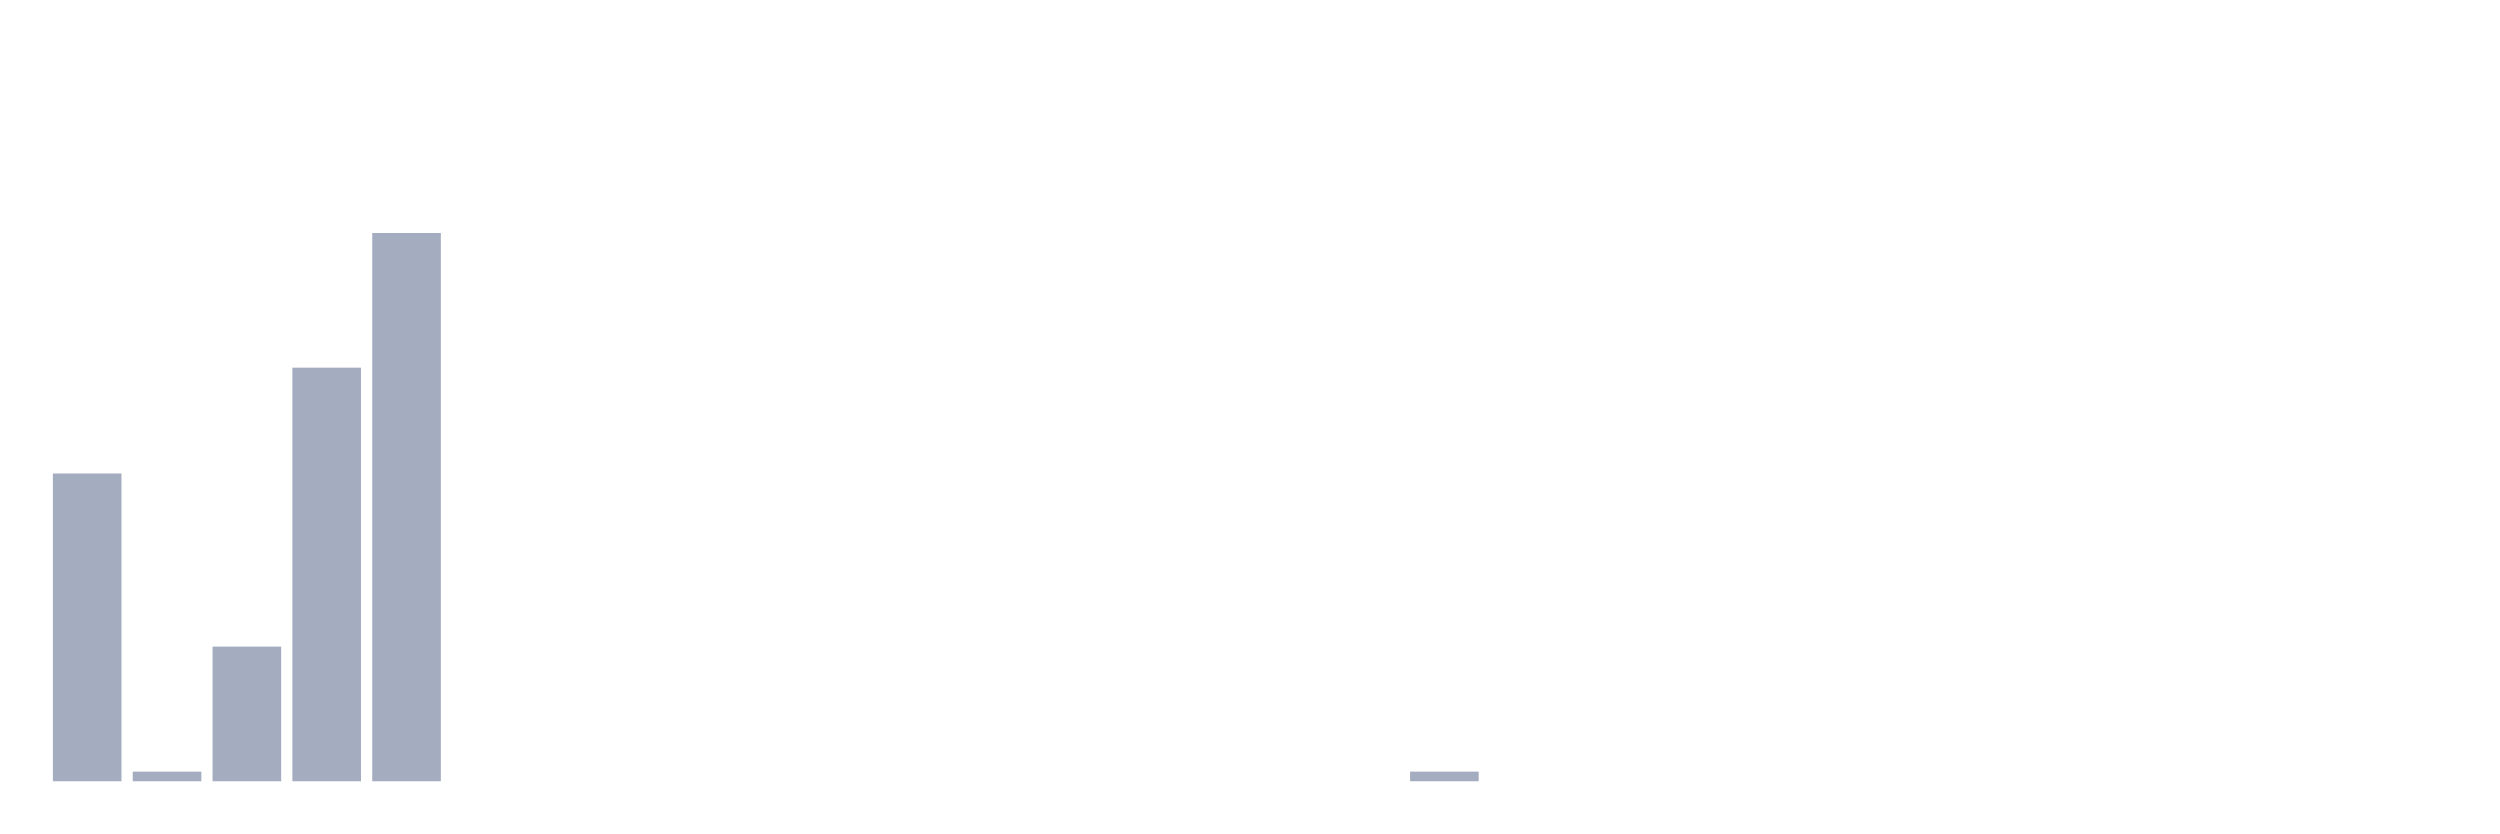
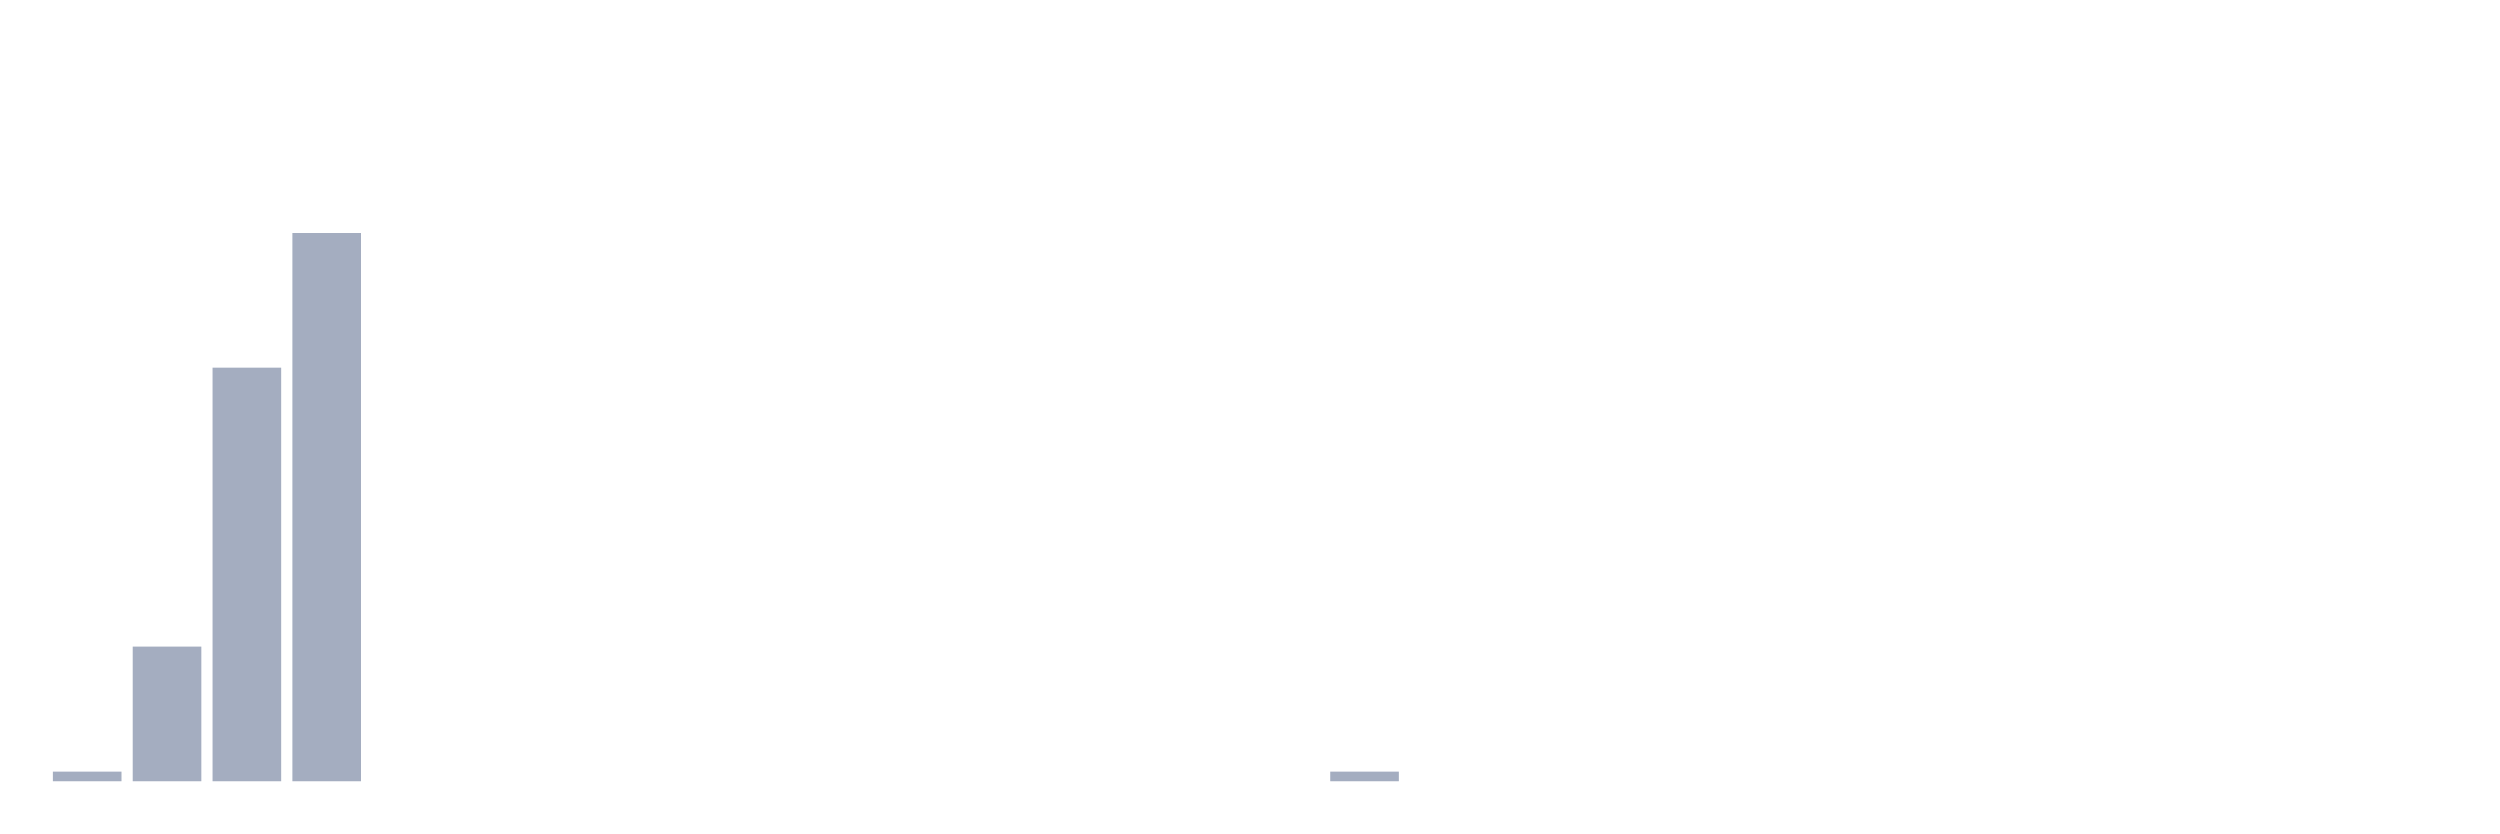
<svg xmlns="http://www.w3.org/2000/svg" viewBox="0 0 480 160">
  <g transform="translate(10,10)">
-     <rect class="bar" x="0.153" width="13.175" y="80.905" height="59.095" fill="rgb(164,173,192)" />
-     <rect class="bar" x="15.482" width="13.175" y="138.153" height="1.847" fill="rgb(164,173,192)" />
-     <rect class="bar" x="30.81" width="13.175" y="114.146" height="25.854" fill="rgb(164,173,192)" />
-     <rect class="bar" x="46.138" width="13.175" y="60.591" height="79.409" fill="rgb(164,173,192)" />
-     <rect class="bar" x="61.466" width="13.175" y="34.737" height="105.263" fill="rgb(164,173,192)" />
+     <rect class="bar" x="0.153" width="13.175" y="138.153" height="1.847" fill="rgb(164,173,192)" />
+     <rect class="bar" x="15.482" width="13.175" y="114.146" height="25.854" fill="rgb(164,173,192)" />
+     <rect class="bar" x="30.81" width="13.175" y="60.591" height="79.409" fill="rgb(164,173,192)" />
+     <rect class="bar" x="46.138" width="13.175" y="34.737" height="105.263" fill="rgb(164,173,192)" />
+     <rect class="bar" x="61.466" width="13.175" y="140" height="0" fill="rgb(164,173,192)" />
    <rect class="bar" x="76.794" width="13.175" y="140" height="0" fill="rgb(164,173,192)" />
    <rect class="bar" x="92.123" width="13.175" y="140" height="0" fill="rgb(164,173,192)" />
    <rect class="bar" x="107.451" width="13.175" y="140" height="0" fill="rgb(164,173,192)" />
    <rect class="bar" x="122.779" width="13.175" y="140" height="0" fill="rgb(164,173,192)" />
    <rect class="bar" x="138.107" width="13.175" y="140" height="0" fill="rgb(164,173,192)" />
    <rect class="bar" x="153.436" width="13.175" y="140" height="0" fill="rgb(164,173,192)" />
    <rect class="bar" x="168.764" width="13.175" y="140" height="0" fill="rgb(164,173,192)" />
    <rect class="bar" x="184.092" width="13.175" y="140" height="0" fill="rgb(164,173,192)" />
    <rect class="bar" x="199.42" width="13.175" y="140" height="0" fill="rgb(164,173,192)" />
    <rect class="bar" x="214.748" width="13.175" y="140" height="0" fill="rgb(164,173,192)" />
    <rect class="bar" x="230.077" width="13.175" y="140" height="0" fill="rgb(164,173,192)" />
-     <rect class="bar" x="245.405" width="13.175" y="140" height="0" fill="rgb(164,173,192)" />
-     <rect class="bar" x="260.733" width="13.175" y="138.153" height="1.847" fill="rgb(164,173,192)" />
+     <rect class="bar" x="245.405" width="13.175" y="138.153" height="1.847" fill="rgb(164,173,192)" />
+     <rect class="bar" x="260.733" width="13.175" y="140" height="0" fill="rgb(164,173,192)" />
    <rect class="bar" x="276.061" width="13.175" y="140" height="0" fill="rgb(164,173,192)" />
    <rect class="bar" x="291.39" width="13.175" y="140" height="0" fill="rgb(164,173,192)" />
    <rect class="bar" x="306.718" width="13.175" y="140" height="0" fill="rgb(164,173,192)" />
    <rect class="bar" x="322.046" width="13.175" y="140" height="0" fill="rgb(164,173,192)" />
    <rect class="bar" x="337.374" width="13.175" y="140" height="0" fill="rgb(164,173,192)" />
    <rect class="bar" x="352.702" width="13.175" y="140" height="0" fill="rgb(164,173,192)" />
    <rect class="bar" x="368.031" width="13.175" y="140" height="0" fill="rgb(164,173,192)" />
    <rect class="bar" x="383.359" width="13.175" y="140" height="0" fill="rgb(164,173,192)" />
    <rect class="bar" x="398.687" width="13.175" y="140" height="0" fill="rgb(164,173,192)" />
    <rect class="bar" x="414.015" width="13.175" y="140" height="0" fill="rgb(164,173,192)" />
    <rect class="bar" x="429.344" width="13.175" y="140" height="0" fill="rgb(164,173,192)" />
    <rect class="bar" x="444.672" width="13.175" y="140" height="0" fill="rgb(164,173,192)" />
  </g>
</svg>
